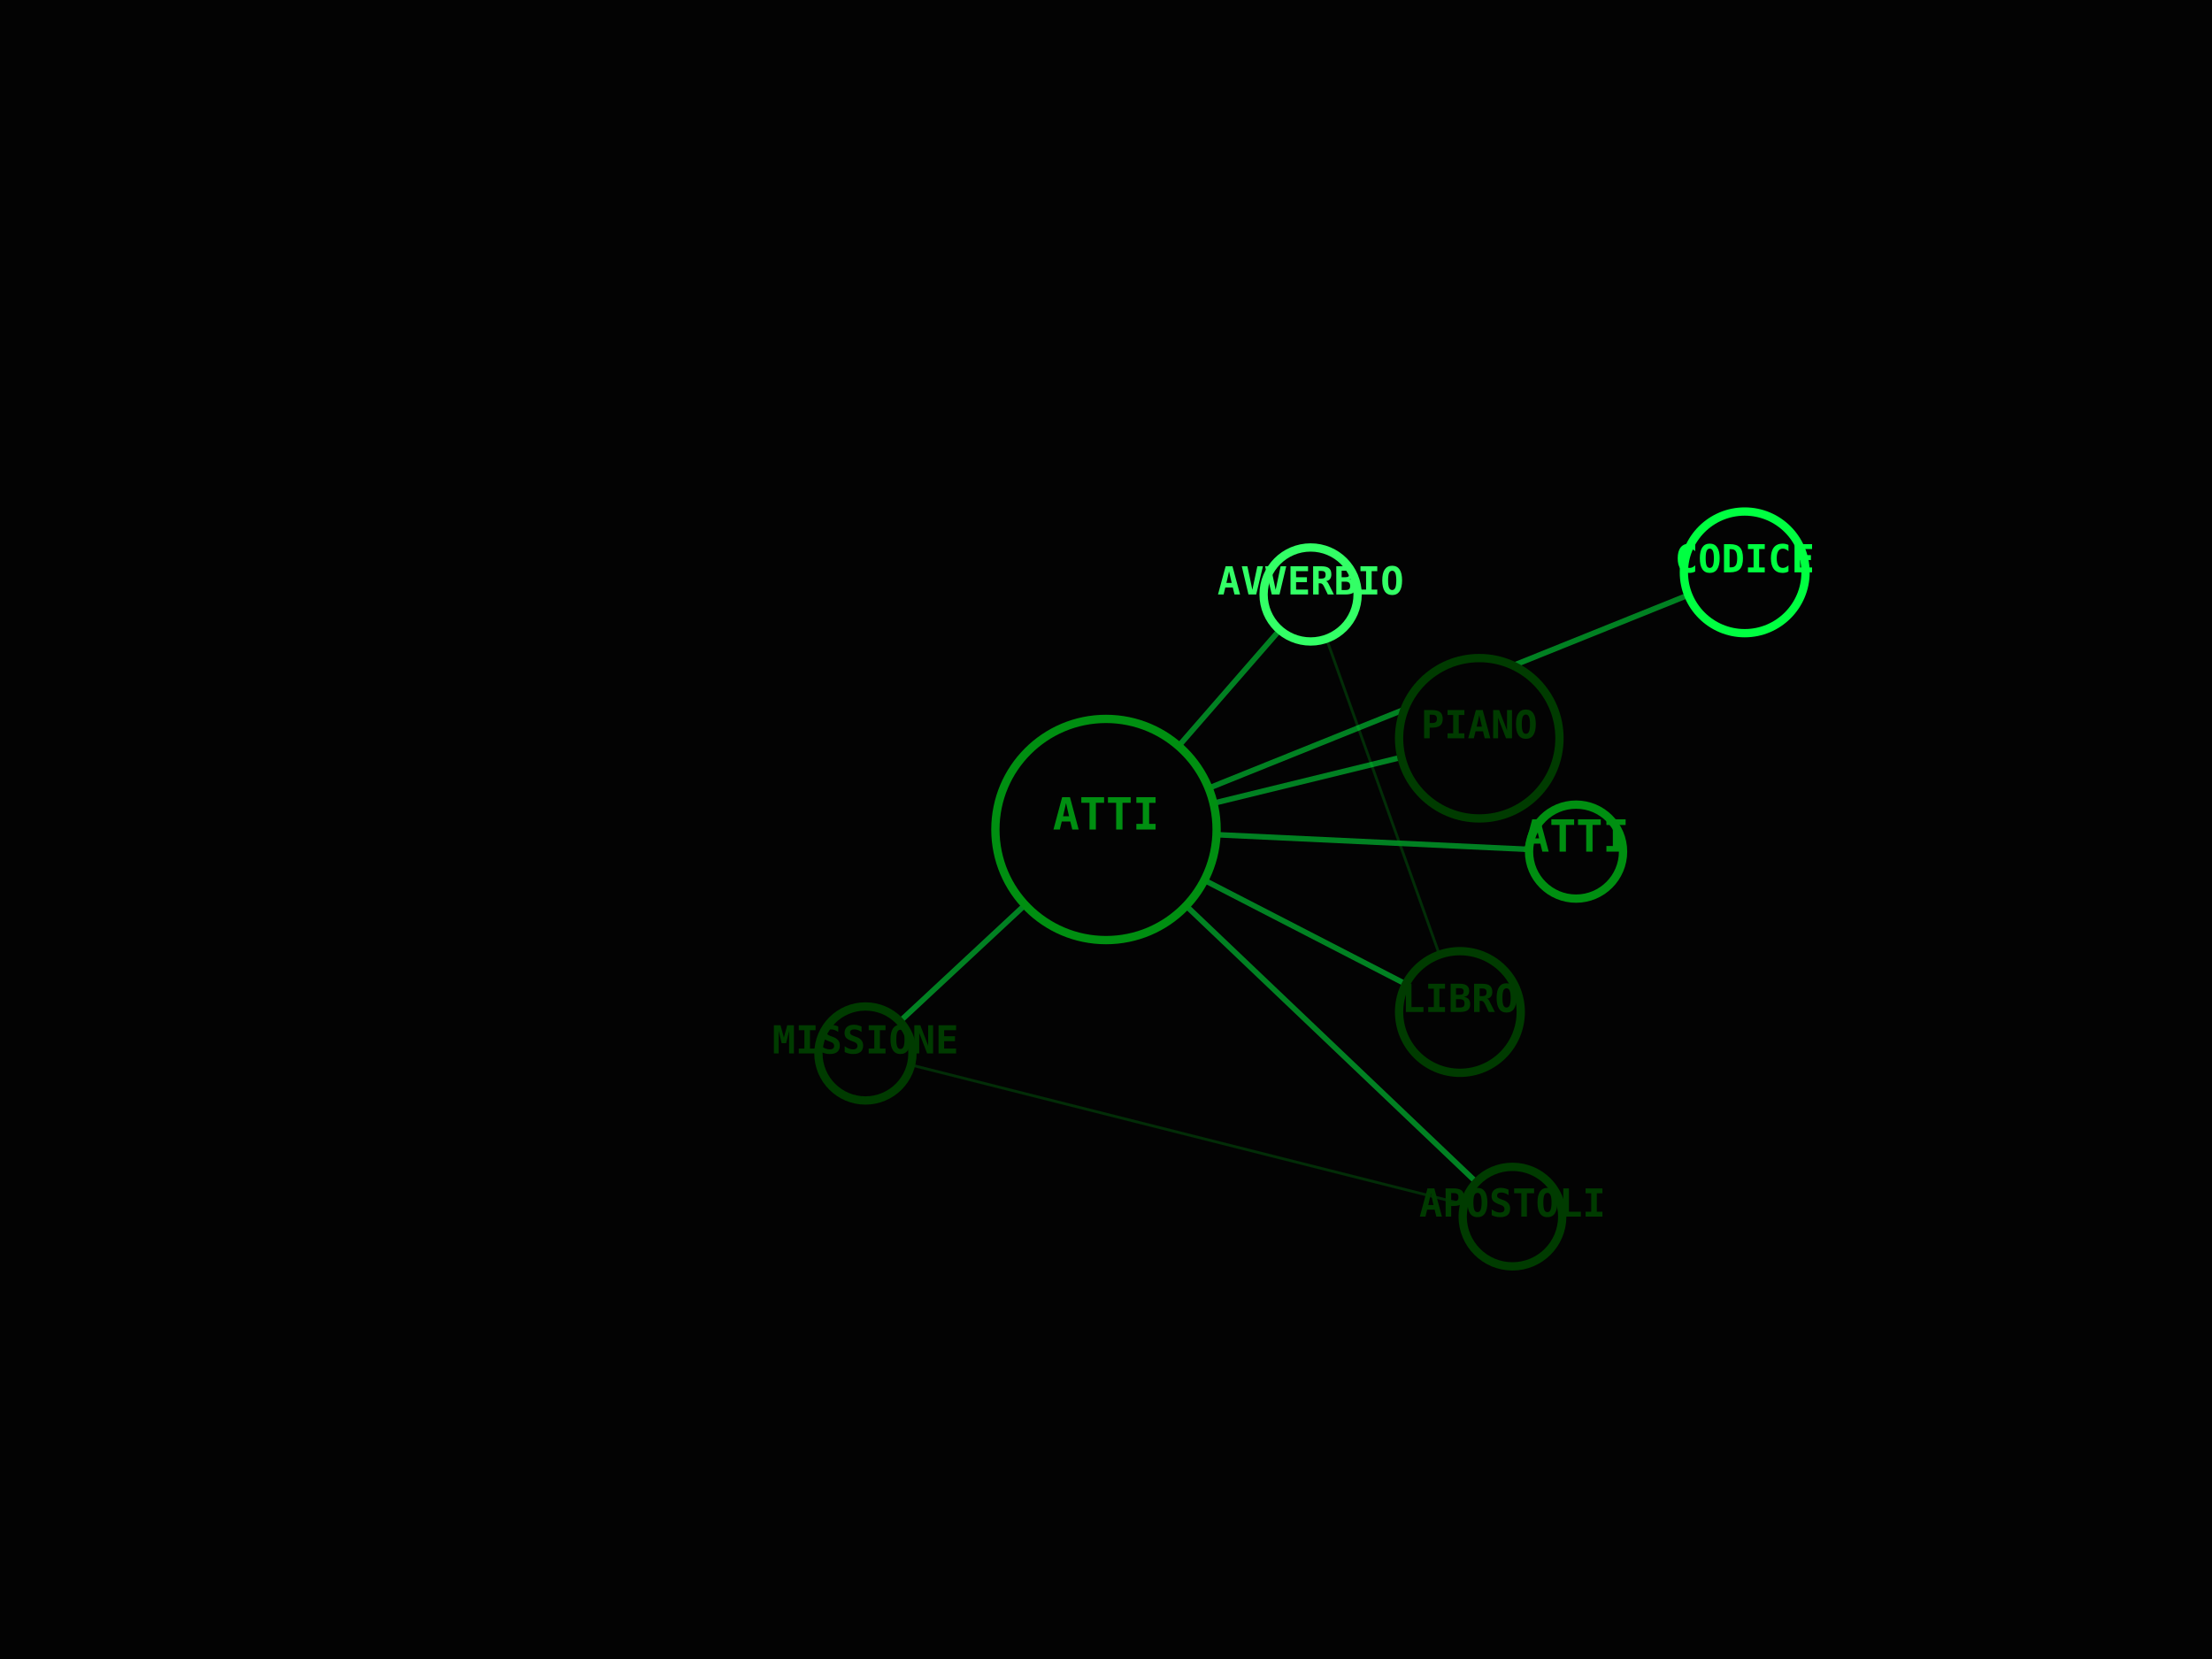
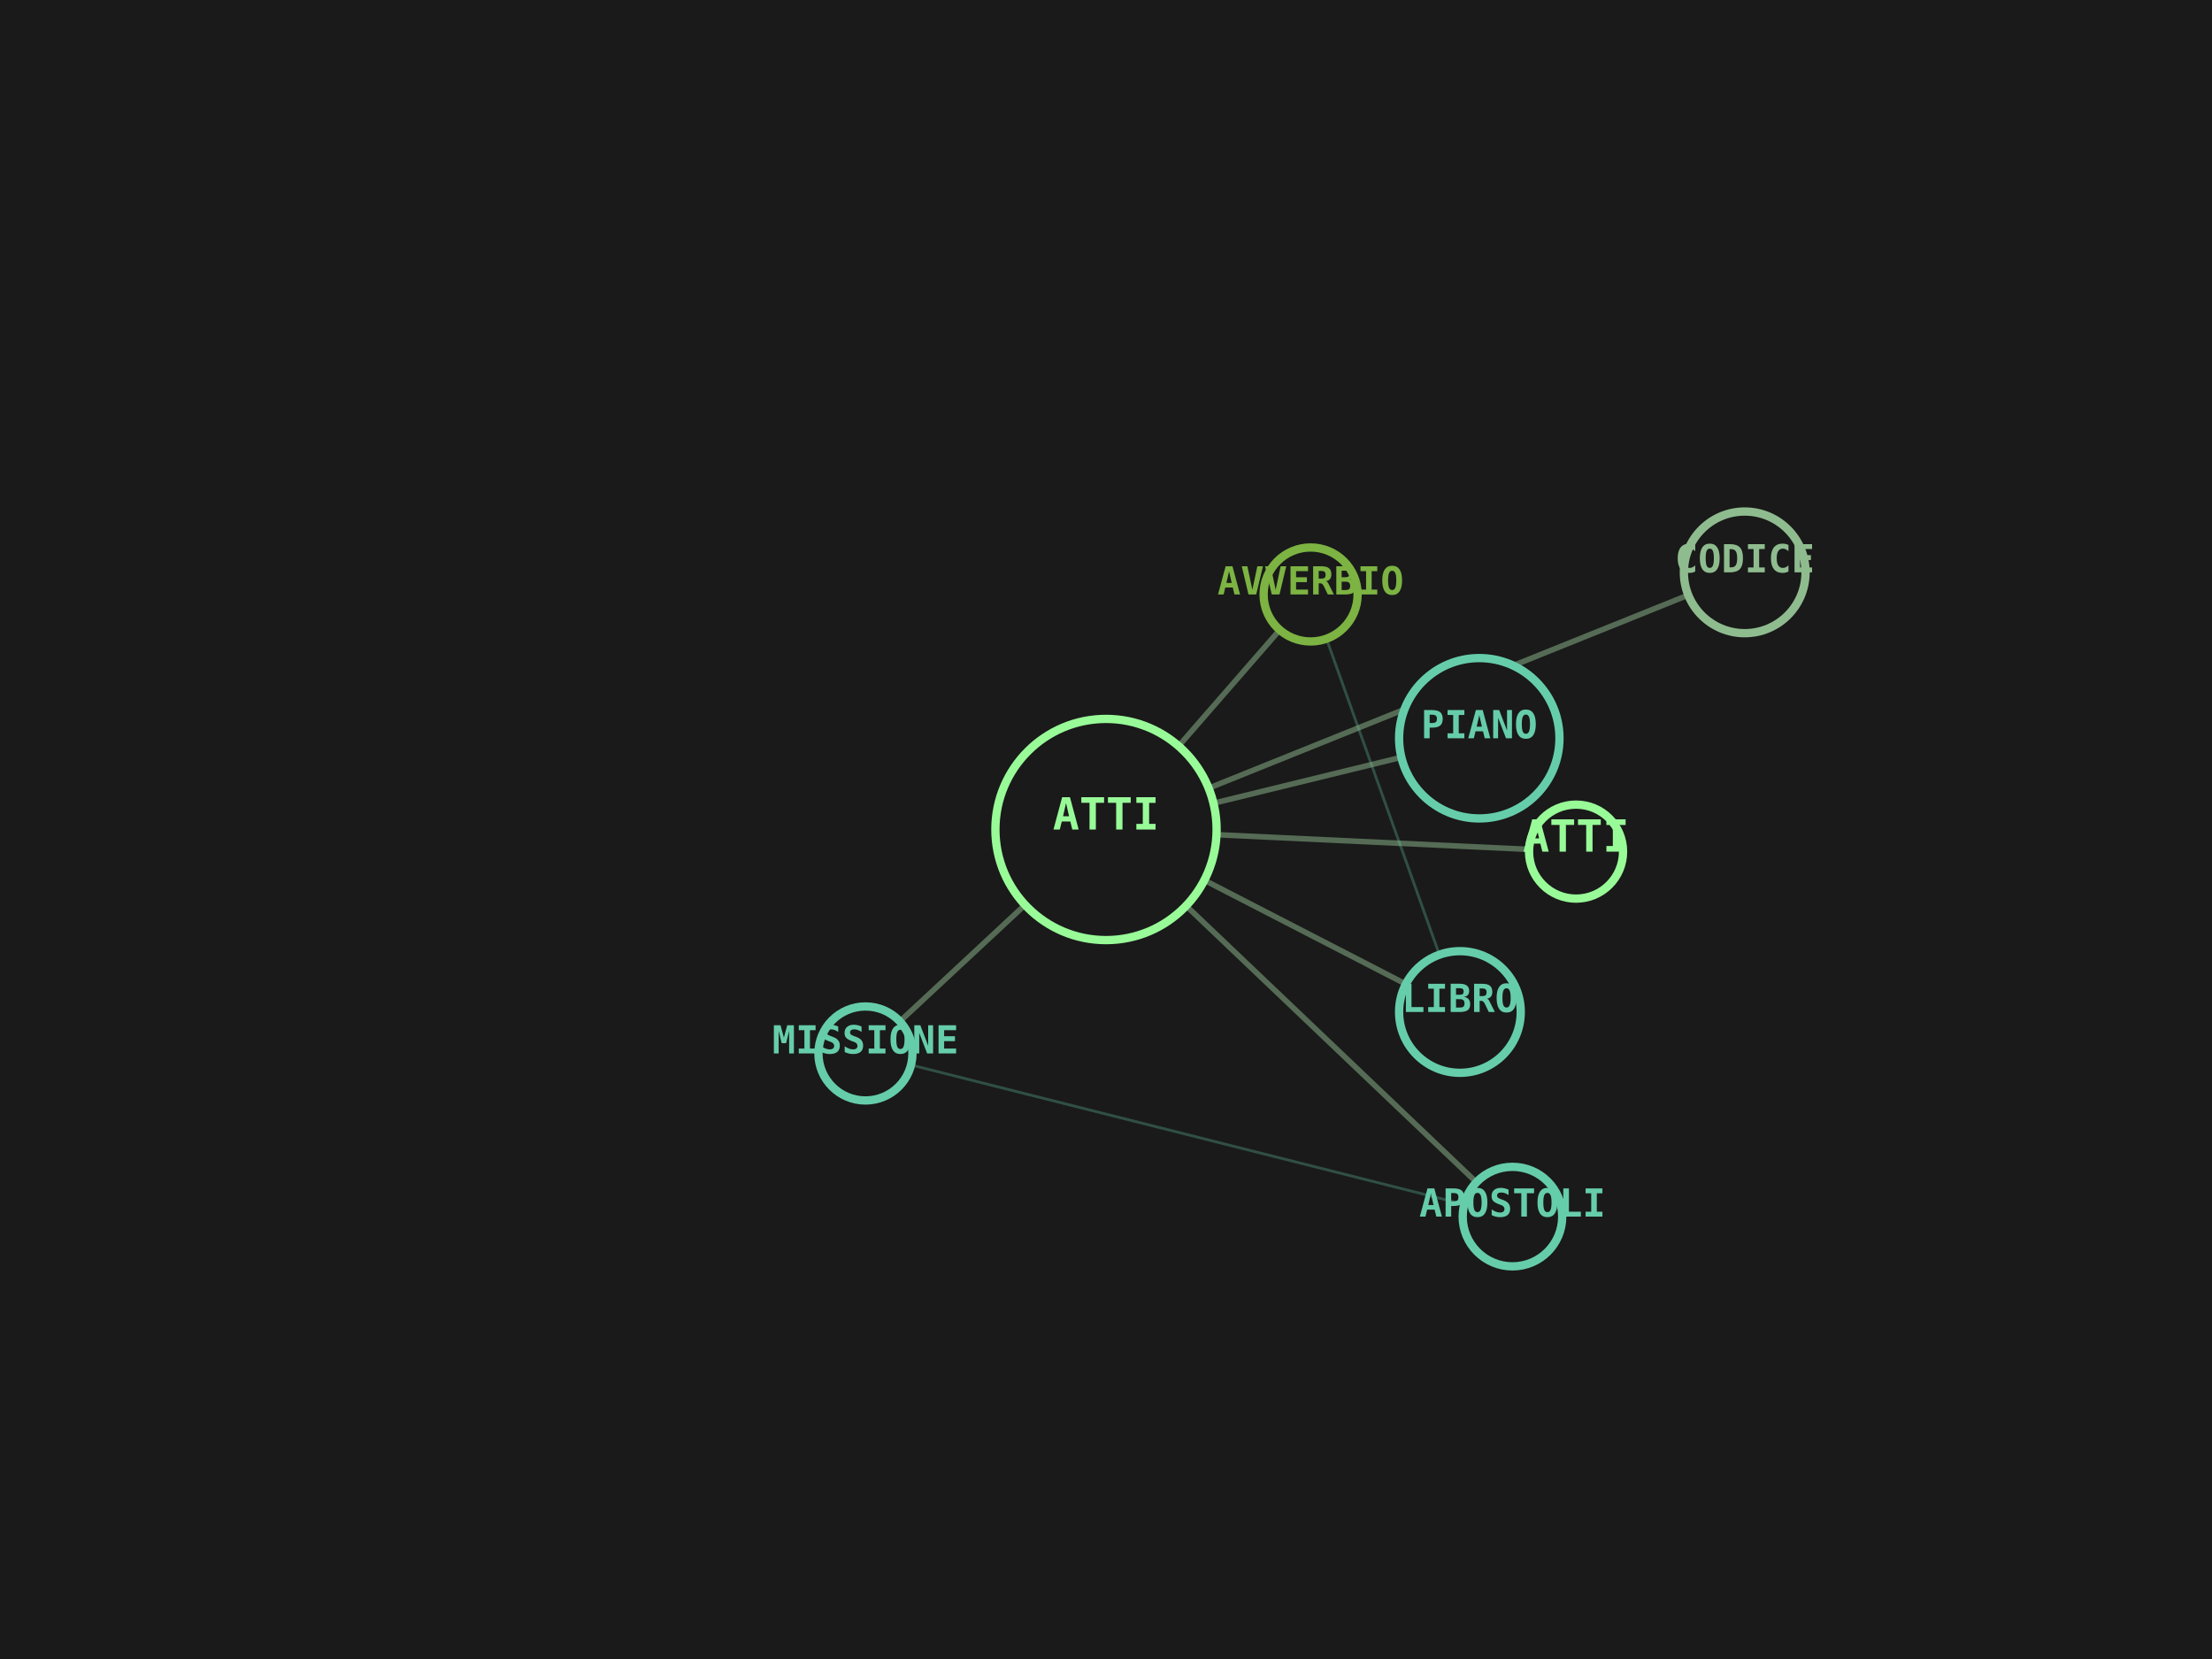
<svg xmlns="http://www.w3.org/2000/svg" viewBox="0 0 800 600" width="100%" height="100%">
-   <rect width="100%" height="100%" fill="#030303" />
-   <line x1="400" y1="300" x2="570" y2="308" stroke="#00FF41" stroke-width="2" opacity="0.5" />
-   <line x1="400" y1="300" x2="474" y2="215" stroke="#00FF41" stroke-width="2" opacity="0.5" />
-   <line x1="400" y1="300" x2="528" y2="366" stroke="#00FF41" stroke-width="2" opacity="0.5" />
-   <line x1="474" y1="215" x2="528" y2="366" stroke="#008F11" stroke-width="1" opacity="0.3" />
-   <line x1="400" y1="300" x2="313" y2="381" stroke="#00FF41" stroke-width="2" opacity="0.5" />
-   <line x1="400" y1="300" x2="547" y2="440" stroke="#00FF41" stroke-width="2" opacity="0.5" />
-   <line x1="313" y1="381" x2="547" y2="440" stroke="#008F11" stroke-width="1" opacity="0.3" />
-   <line x1="400" y1="300" x2="535" y2="267" stroke="#00FF41" stroke-width="2" opacity="0.5" />
-   <line x1="400" y1="300" x2="631" y2="207" stroke="#00FF41" stroke-width="2" opacity="0.5" />
-   <circle cx="400" cy="300" r="40" fill="#030303" stroke="#008F11" stroke-width="3" />
-   <text x="400" y="300" fill="#008F11" font-family="monospace" font-size="16" font-weight="bold" text-anchor="middle" alignment-baseline="middle">ATTI</text>
-   <circle cx="570" cy="308" r="17" fill="#030303" stroke="#008F11" stroke-width="3" />
-   <text x="570" y="308" fill="#008F11" font-family="monospace" font-size="16" font-weight="bold" text-anchor="middle" alignment-baseline="middle">ATTI</text>
-   <circle cx="474" cy="215" r="17" fill="#030303" stroke="#33FF66" stroke-width="3" />
-   <text x="474" y="215" fill="#33FF66" font-family="monospace" font-size="14" font-weight="bold" text-anchor="middle" alignment-baseline="middle">AVVERBIO</text>
-   <circle cx="528" cy="366" r="22" fill="#030303" stroke="#003B00" stroke-width="3" />
-   <text x="528" y="366" fill="#003B00" font-family="monospace" font-size="14" font-weight="bold" text-anchor="middle" alignment-baseline="middle">LIBRO</text>
-   <circle cx="313" cy="381" r="17" fill="#030303" stroke="#003B00" stroke-width="3" />
-   <text x="313" y="381" fill="#003B00" font-family="monospace" font-size="14" font-weight="bold" text-anchor="middle" alignment-baseline="middle">MISSIONE</text>
-   <circle cx="547" cy="440" r="18" fill="#030303" stroke="#003B00" stroke-width="3" />
-   <text x="547" y="440" fill="#003B00" font-family="monospace" font-size="14" font-weight="bold" text-anchor="middle" alignment-baseline="middle">APOSTOLI</text>
-   <circle cx="535" cy="267" r="29" fill="#030303" stroke="#003B00" stroke-width="3" />
-   <text x="535" y="267" fill="#003B00" font-family="monospace" font-size="14" font-weight="bold" text-anchor="middle" alignment-baseline="middle">PIANO</text>
-   <circle cx="631" cy="207" r="22" fill="#030303" stroke="#00FF41" stroke-width="3" />
-   <text x="631" y="207" fill="#00FF41" font-family="monospace" font-size="14" font-weight="bold" text-anchor="middle" alignment-baseline="middle">CODICE</text>
+   <rect width="100%" height="100%" fill="#1A1A1A" />
+   <line x1="400" y1="300" x2="570" y2="308" stroke="#8FBC8F" stroke-width="2" opacity="0.5" />
+   <line x1="400" y1="300" x2="474" y2="215" stroke="#8FBC8F" stroke-width="2" opacity="0.5" />
+   <line x1="400" y1="300" x2="528" y2="366" stroke="#8FBC8F" stroke-width="2" opacity="0.5" />
+   <line x1="474" y1="215" x2="528" y2="366" stroke="#66CDAA" stroke-width="1" opacity="0.3" />
+   <line x1="400" y1="300" x2="313" y2="381" stroke="#8FBC8F" stroke-width="2" opacity="0.5" />
+   <line x1="400" y1="300" x2="547" y2="440" stroke="#8FBC8F" stroke-width="2" opacity="0.5" />
+   <line x1="313" y1="381" x2="547" y2="440" stroke="#66CDAA" stroke-width="1" opacity="0.3" />
+   <line x1="400" y1="300" x2="535" y2="267" stroke="#8FBC8F" stroke-width="2" opacity="0.5" />
+   <line x1="400" y1="300" x2="631" y2="207" stroke="#8FBC8F" stroke-width="2" opacity="0.5" />
+   <circle cx="400" cy="300" r="40" fill="#1A1A1A" stroke="#98FB98" stroke-width="3" />
+   <text x="400" y="300" fill="#98FB98" font-family="monospace" font-size="16" font-weight="bold" text-anchor="middle" alignment-baseline="middle">ATTI</text>
+   <circle cx="570" cy="308" r="17" fill="#1A1A1A" stroke="#98FB98" stroke-width="3" />
+   <text x="570" y="308" fill="#98FB98" font-family="monospace" font-size="16" font-weight="bold" text-anchor="middle" alignment-baseline="middle">ATTI</text>
+   <circle cx="474" cy="215" r="17" fill="#1A1A1A" stroke="#7CB342" stroke-width="3" />
+   <text x="474" y="215" fill="#7CB342" font-family="monospace" font-size="14" font-weight="bold" text-anchor="middle" alignment-baseline="middle">AVVERBIO</text>
+   <circle cx="528" cy="366" r="22" fill="#1A1A1A" stroke="#66CDAA" stroke-width="3" />
+   <text x="528" y="366" fill="#66CDAA" font-family="monospace" font-size="14" font-weight="bold" text-anchor="middle" alignment-baseline="middle">LIBRO</text>
+   <circle cx="313" cy="381" r="17" fill="#1A1A1A" stroke="#66CDAA" stroke-width="3" />
+   <text x="313" y="381" fill="#66CDAA" font-family="monospace" font-size="14" font-weight="bold" text-anchor="middle" alignment-baseline="middle">MISSIONE</text>
+   <circle cx="547" cy="440" r="18" fill="#1A1A1A" stroke="#66CDAA" stroke-width="3" />
+   <text x="547" y="440" fill="#66CDAA" font-family="monospace" font-size="14" font-weight="bold" text-anchor="middle" alignment-baseline="middle">APOSTOLI</text>
+   <circle cx="535" cy="267" r="29" fill="#1A1A1A" stroke="#66CDAA" stroke-width="3" />
+   <text x="535" y="267" fill="#66CDAA" font-family="monospace" font-size="14" font-weight="bold" text-anchor="middle" alignment-baseline="middle">PIANO</text>
+   <circle cx="631" cy="207" r="22" fill="#1A1A1A" stroke="#8FBC8F" stroke-width="3" />
+   <text x="631" y="207" fill="#8FBC8F" font-family="monospace" font-size="14" font-weight="bold" text-anchor="middle" alignment-baseline="middle">CODICE</text>
</svg>
